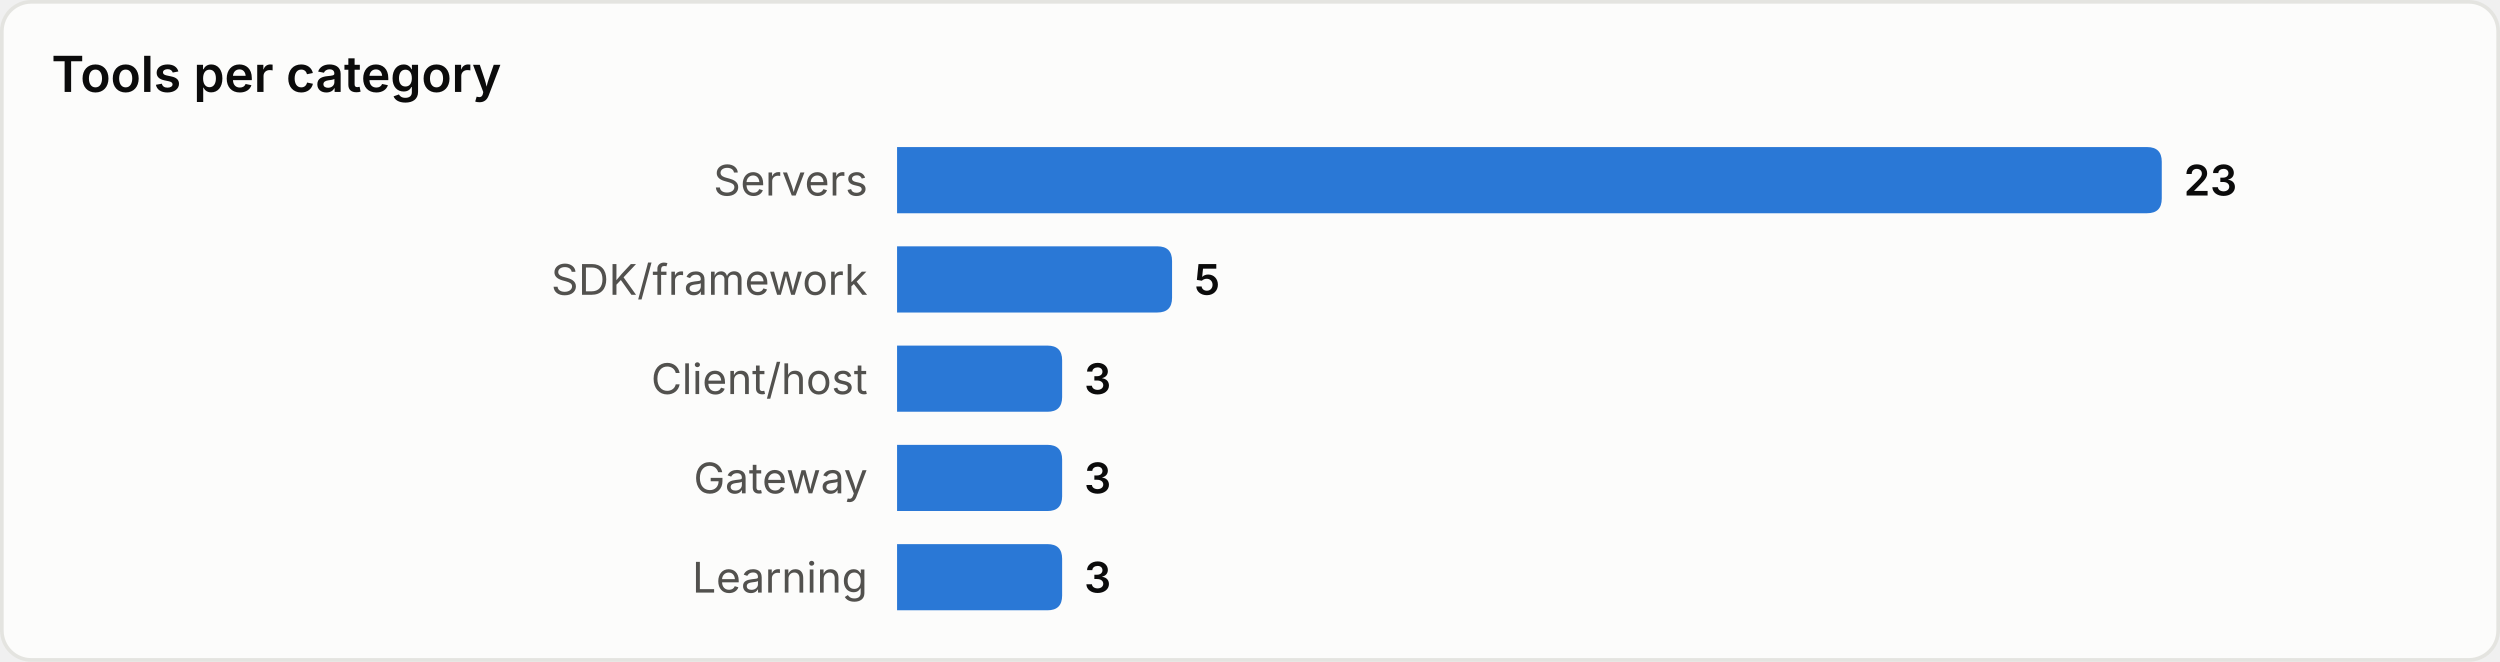
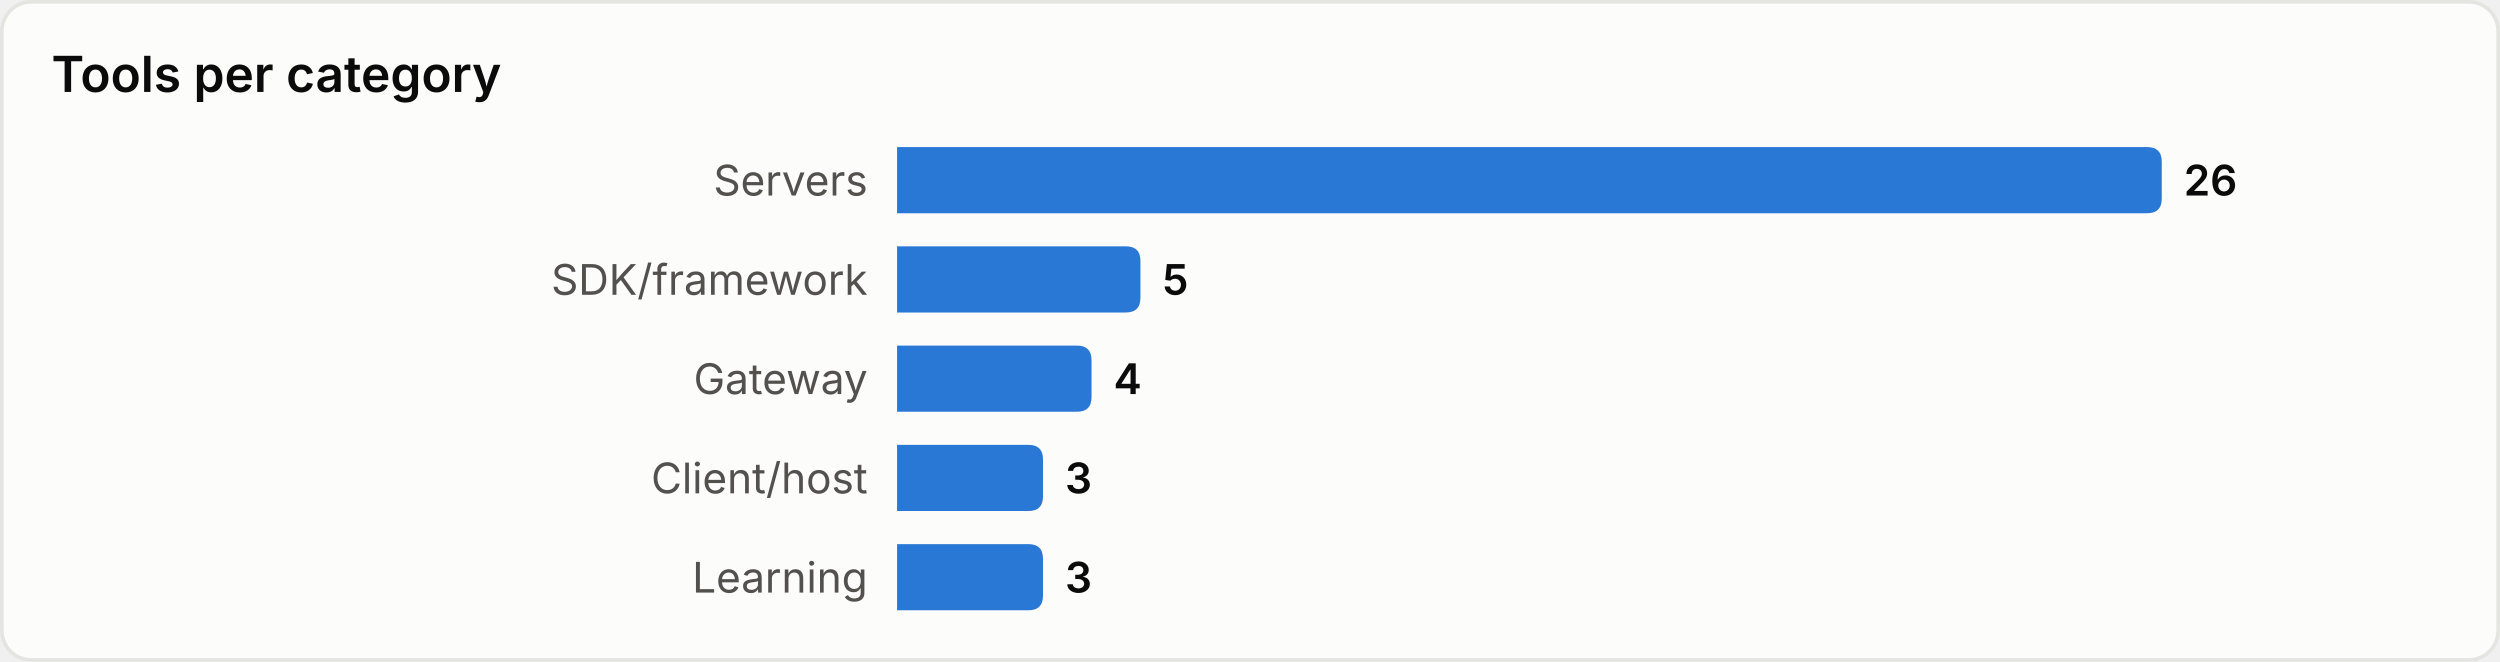
<svg xmlns="http://www.w3.org/2000/svg" width="680" height="180" viewBox="0 0 680 180" role="img" aria-label="Tools per category">
  <style>
text{font-family:system-ui,-apple-system,'Segoe UI',sans-serif}
.srf{fill:#fcfcfb;stroke:#e4e4e0}.ttl{fill:#0b0b0b;font-size:13.5px;font-weight:600}
.lbl{fill:#52514e;font-size:11.5px}.val{fill:#0b0b0b;font-size:11.5px;font-weight:600}
.bar{fill:#2a78d6}
@media(prefers-color-scheme:dark){
.srf{fill:#1a1a19;stroke:#33332f}.ttl{fill:#ffffff}
.lbl{fill:#c3c2b7}.val{fill:#ffffff}.bar{fill:#3987e5}
}
</style>
  <rect x="0.5" y="0.5" width="679" height="179" rx="8" class="srf" />
  <text x="14" y="25" class="ttl">Tools per category</text>
  <text x="236" y="49.0" class="lbl" text-anchor="end" dominant-baseline="central">Servers</text>
  <path d="M244,40 h340.0 q4,0 4,4 v10 q0,4 -4,4 h-340.0 z" class="bar" />
-   <text x="594.0" y="49.0" class="val" dominant-baseline="central">23</text>
+   <text x="594.0" y="49.0" class="val" dominant-baseline="central">26</text>
  <text x="236" y="76.0" class="lbl" text-anchor="end" dominant-baseline="central">SDK/framework</text>
-   <path d="M244,67 h70.8 q4,0 4,4 v10 q0,4 -4,4 h-70.8 z" class="bar" />
-   <text x="324.8" y="76.0" class="val" dominant-baseline="central">5</text>
-   <text x="236" y="103.0" class="lbl" text-anchor="end" dominant-baseline="central">Client/host</text>
-   <path d="M244,94 h40.9 q4,0 4,4 v10 q0,4 -4,4 h-40.9 z" class="bar" />
-   <text x="294.9" y="103.0" class="val" dominant-baseline="central">3</text>
-   <text x="236" y="130.0" class="lbl" text-anchor="end" dominant-baseline="central">Gateway</text>
-   <path d="M244,121 h40.9 q4,0 4,4 v10 q0,4 -4,4 h-40.9 z" class="bar" />
-   <text x="294.9" y="130.0" class="val" dominant-baseline="central">3</text>
+   <path d="M244,67 h62.2 q4,0 4,4 v10 q0,4 -4,4 h-62.2 z" class="bar" />
+   <text x="316.2" y="76.0" class="val" dominant-baseline="central">5</text>
+   <text x="236" y="103.0" class="lbl" text-anchor="end" dominant-baseline="central">Gateway</text>
+   <path d="M244,94 h48.9 q4,0 4,4 v10 q0,4 -4,4 h-48.9 z" class="bar" />
+   <text x="302.9" y="103.0" class="val" dominant-baseline="central">4</text>
+   <text x="236" y="130.0" class="lbl" text-anchor="end" dominant-baseline="central">Client/host</text>
+   <path d="M244,121 h35.7 q4,0 4,4 v10 q0,4 -4,4 h-35.7 z" class="bar" />
+   <text x="289.7" y="130.0" class="val" dominant-baseline="central">3</text>
  <text x="236" y="157.0" class="lbl" text-anchor="end" dominant-baseline="central">Learning</text>
-   <path d="M244,148 h40.9 q4,0 4,4 v10 q0,4 -4,4 h-40.9 z" class="bar" />
-   <text x="294.9" y="157.0" class="val" dominant-baseline="central">3</text>
+   <path d="M244,148 h35.7 q4,0 4,4 v10 q0,4 -4,4 h-35.7 z" class="bar" />
+   <text x="289.7" y="157.0" class="val" dominant-baseline="central">3</text>
</svg>
